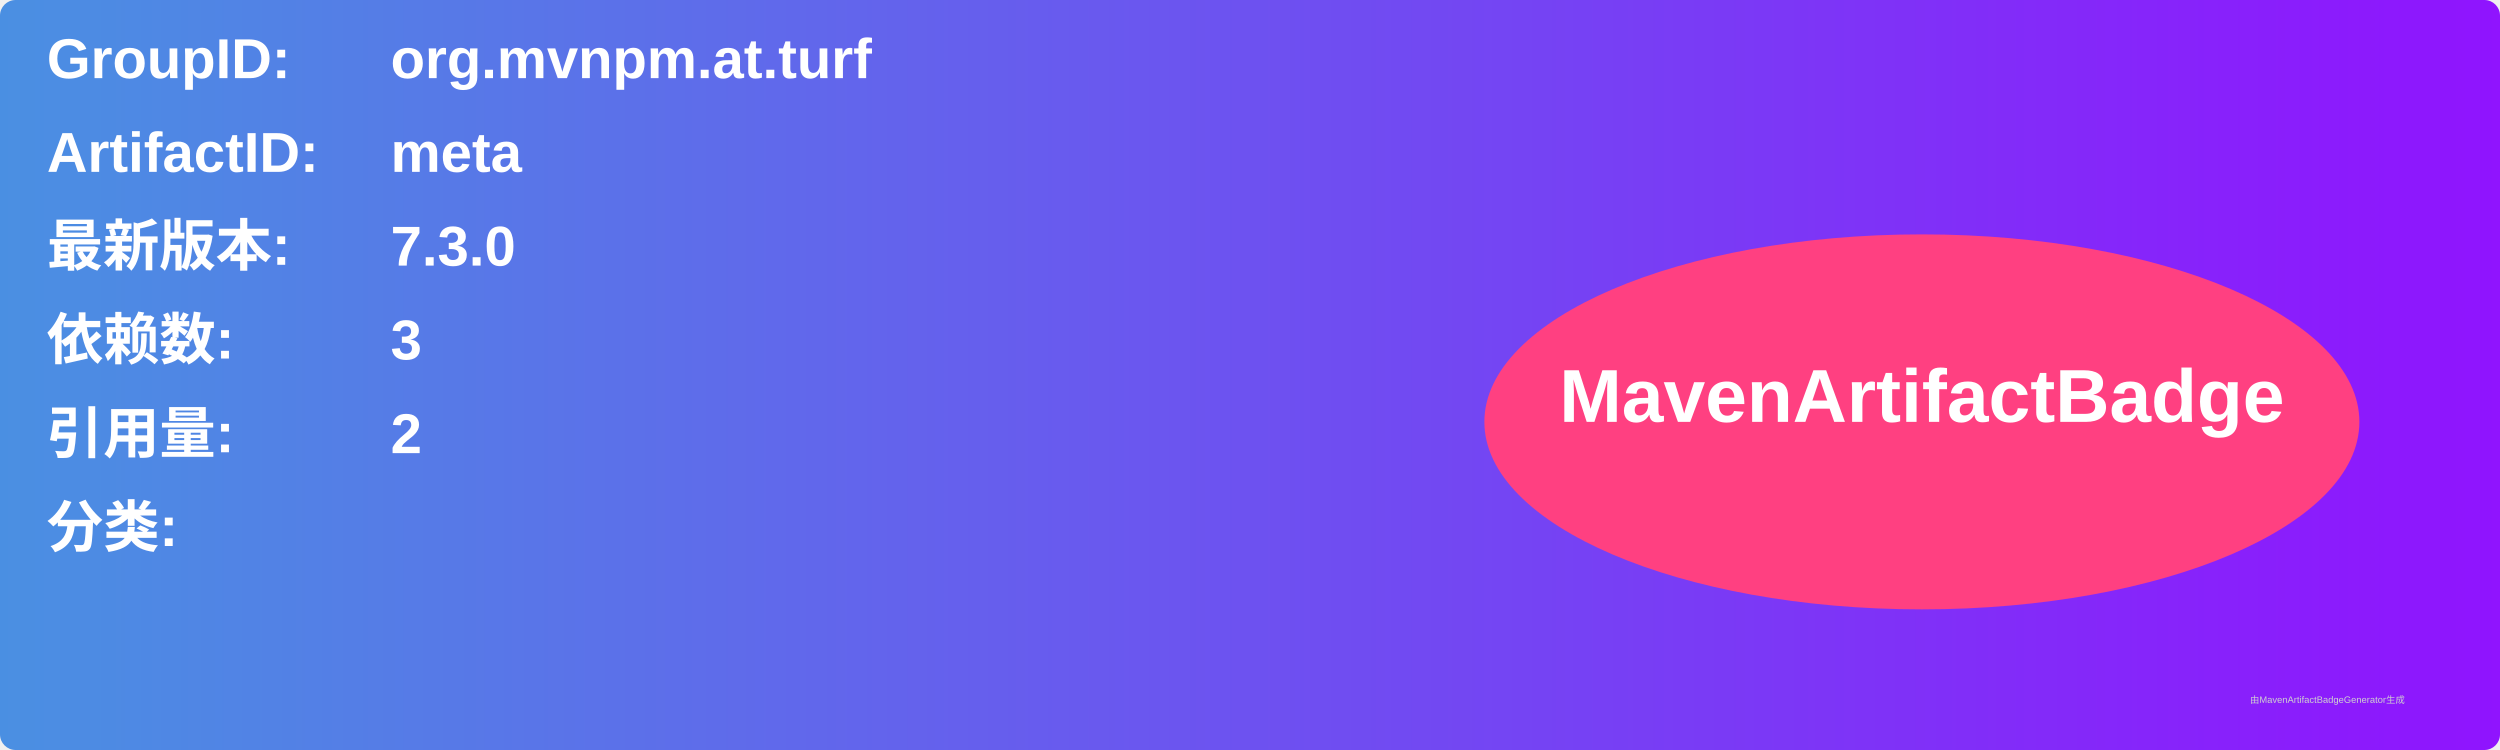
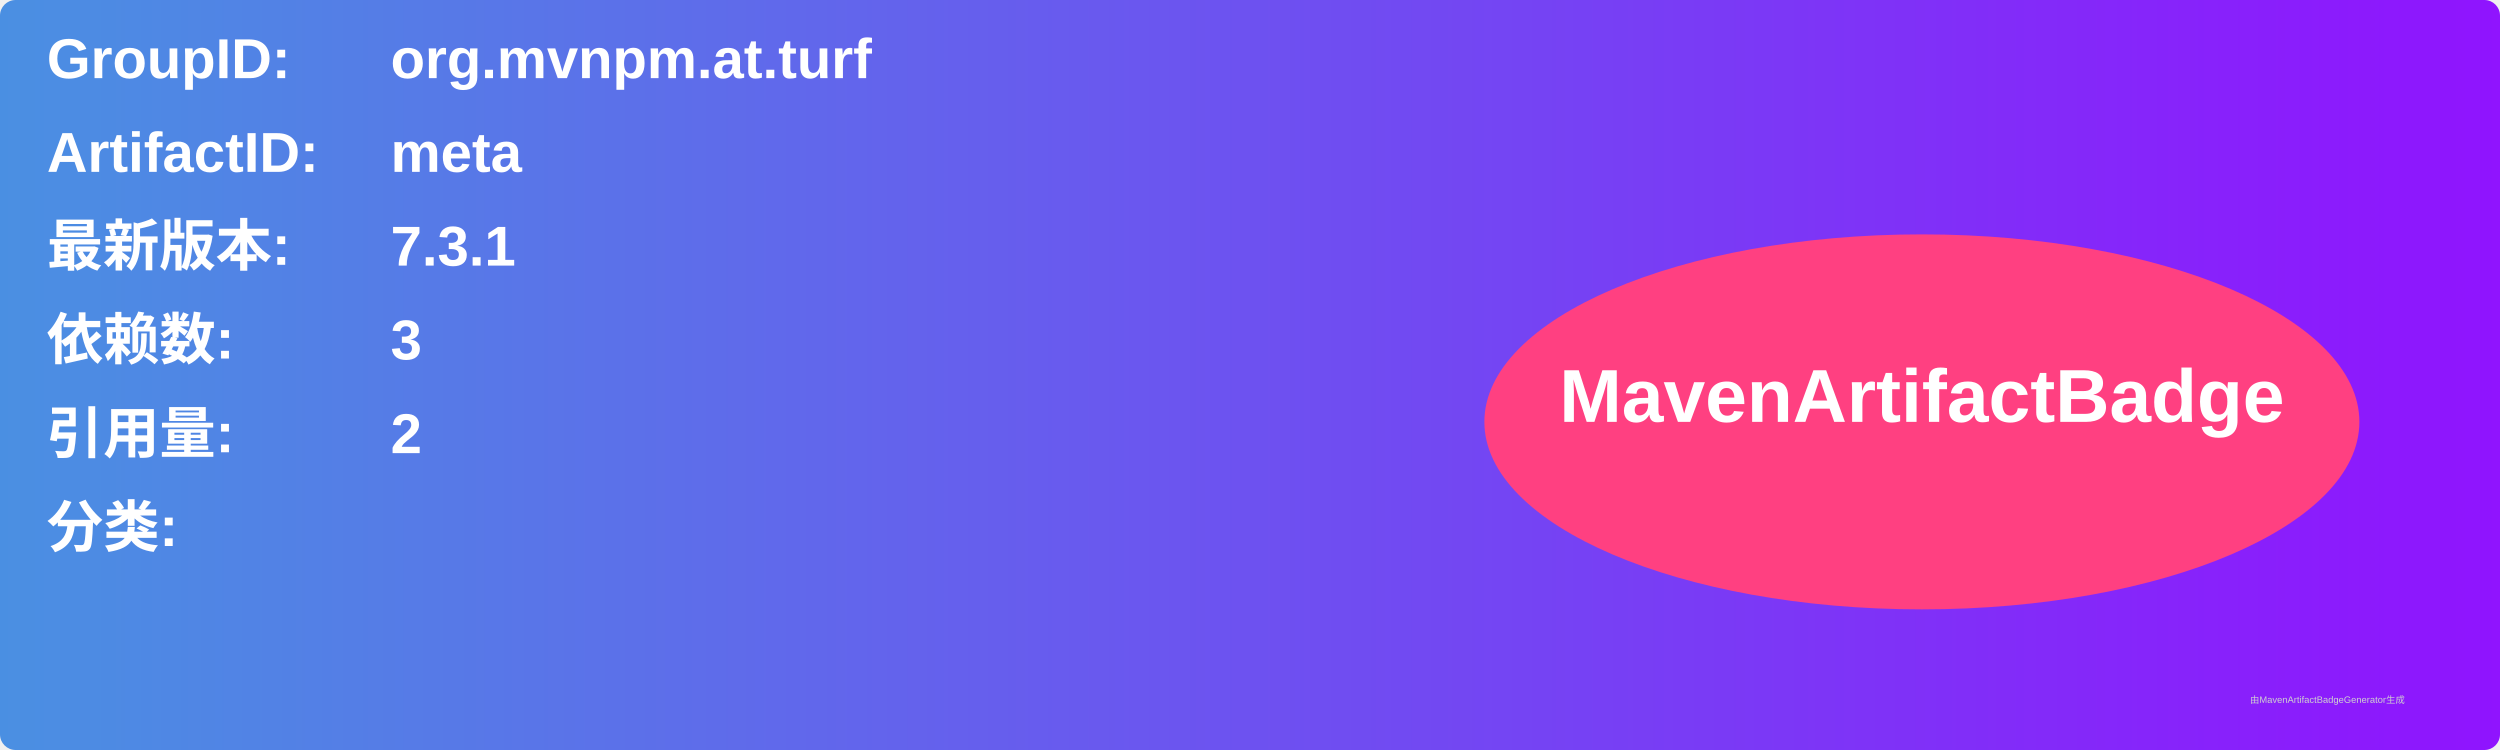
<svg xmlns="http://www.w3.org/2000/svg" width="800" height="240" viewBox="0 0 800 240">
  <linearGradient id="grad" x1="0%" y1="0%" x2="100%" y2="0%">
    <stop offset="0%" stop-color="#4a90e2" />
    <stop offset="100%" stop-color="#9013fe" />
  </linearGradient>
  <rect width="100%" height="100%" rx="5" ry="5" fill="url(#grad)" />
  <g transform="translate(15, 15)">
    <text x="0" y="10" font-family="Arial" font-size="18" fill="white" font-weight="bold" width="260">GroupID:</text>
    <text x="110" y="10" font-family="Arial" font-size="18" fill="white" font-weight="bold" width="460">org.mvnpm.at.turf</text>
    <text x="0" y="40" font-family="Arial" font-size="18" fill="white" font-weight="bold" width="260">ArtifactID:</text>
    <text x="110" y="40" font-family="Arial" font-size="18" fill="white" font-weight="bold" width="460">meta</text>
    <text x="0" y="70" font-family="Arial" font-size="18" fill="white" font-weight="bold">最新版本:</text>
    <text x="110" y="70" font-family="Arial" font-size="18" fill="white" font-weight="bold">
-       <tspan font-weight="bold">7.3.0</tspan>
+       <tspan font-weight="bold">7.3.1</tspan>
    </text>
    <text x="0" y="100" font-family="Arial" font-size="18" fill="white" font-weight="bold">依赖数: </text>
    <text x="110" y="100" font-family="Arial" font-size="18" fill="white">
      <tspan font-weight="bold">3</tspan>
    </text>
    <text x="0" y="130" font-family="Arial" font-size="18" fill="white" font-weight="bold">引用量: </text>
    <text x="110" y="130" font-family="Arial" font-size="18" fill="white">
      <tspan font-weight="bold">2</tspan>
    </text>
    <text x="0" y="160" font-family="Arial" font-size="18" fill="white" font-weight="bold">分类:</text>
    <text x="10" y="190" font-family="Arial" font-size="10" fill="white">
      <tspan font-weight="bold" />
    </text>
    <ellipse cx="600" cy="120" rx="140" ry="60" fill="#ff4081" />
    <text x="600" y="120" text-anchor="middle" font-family="Arial" font-size="24" fill="white" font-weight="bold">MavenArtifactBadge</text>
  </g>
  <text x="720" y="225" font-family="Arial" font-size="3" fill="#d0d0d0">由MavenArtifactBadgeGenerator生成</text>
</svg>
